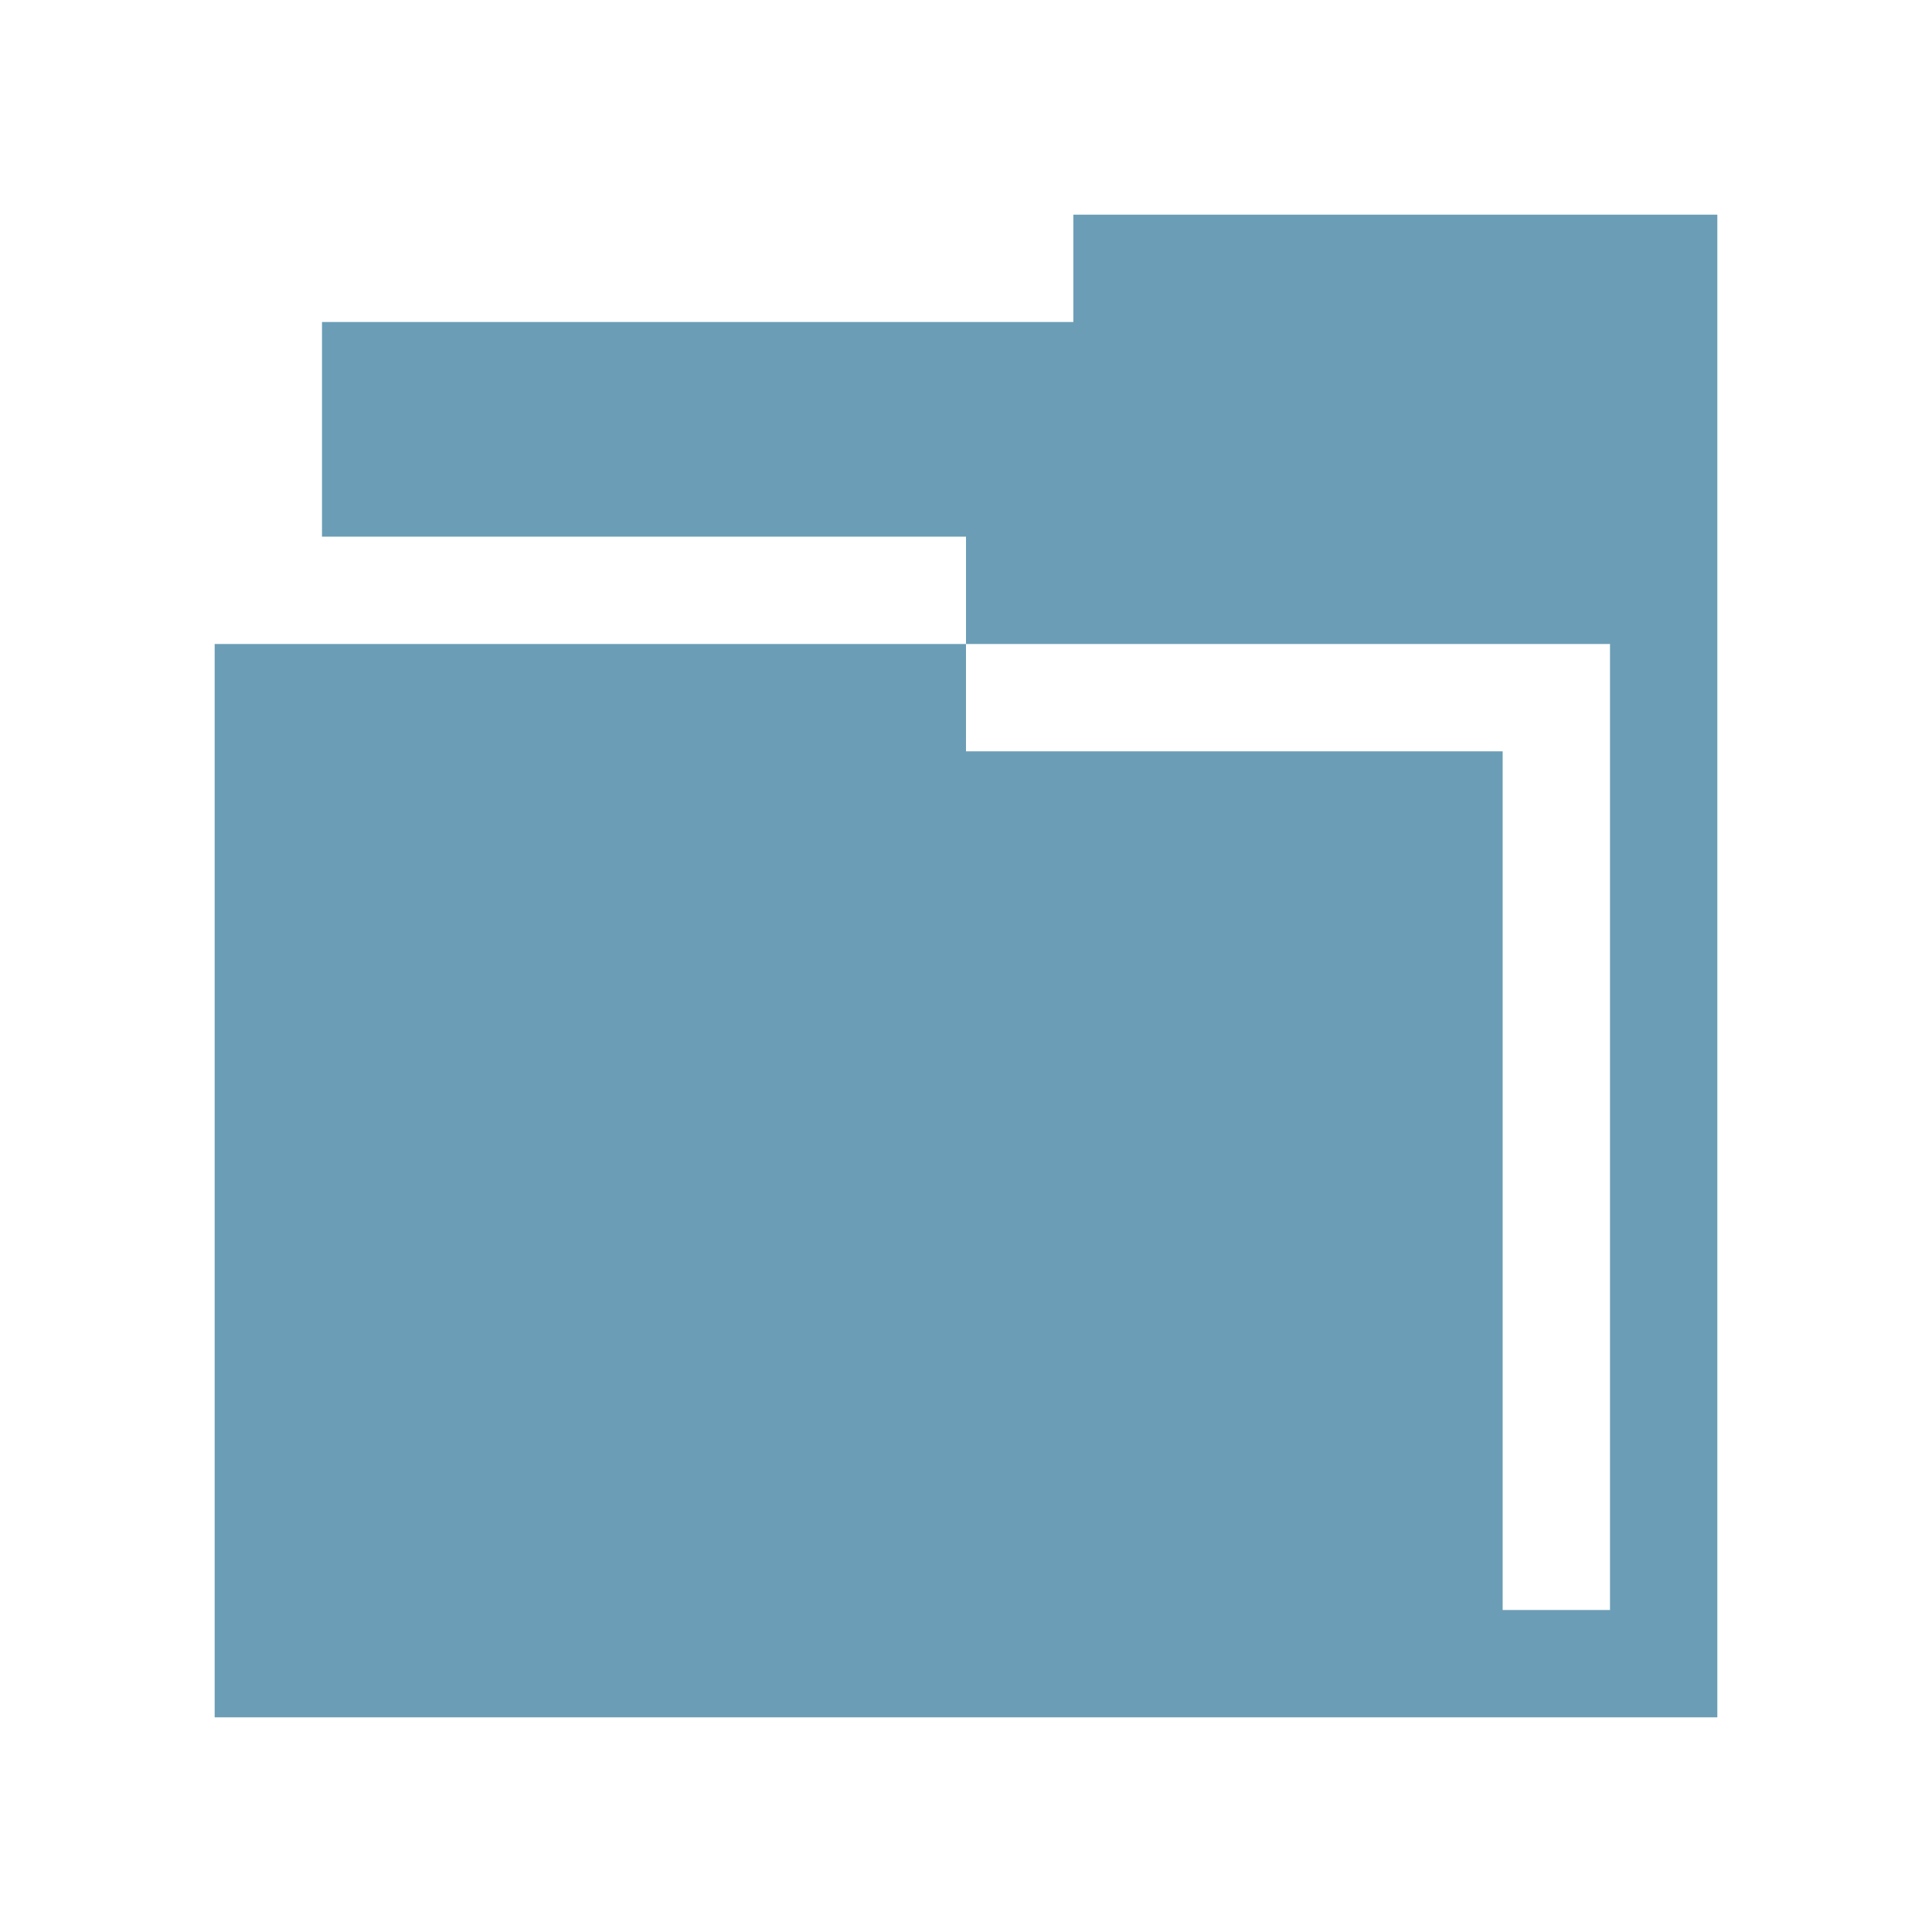
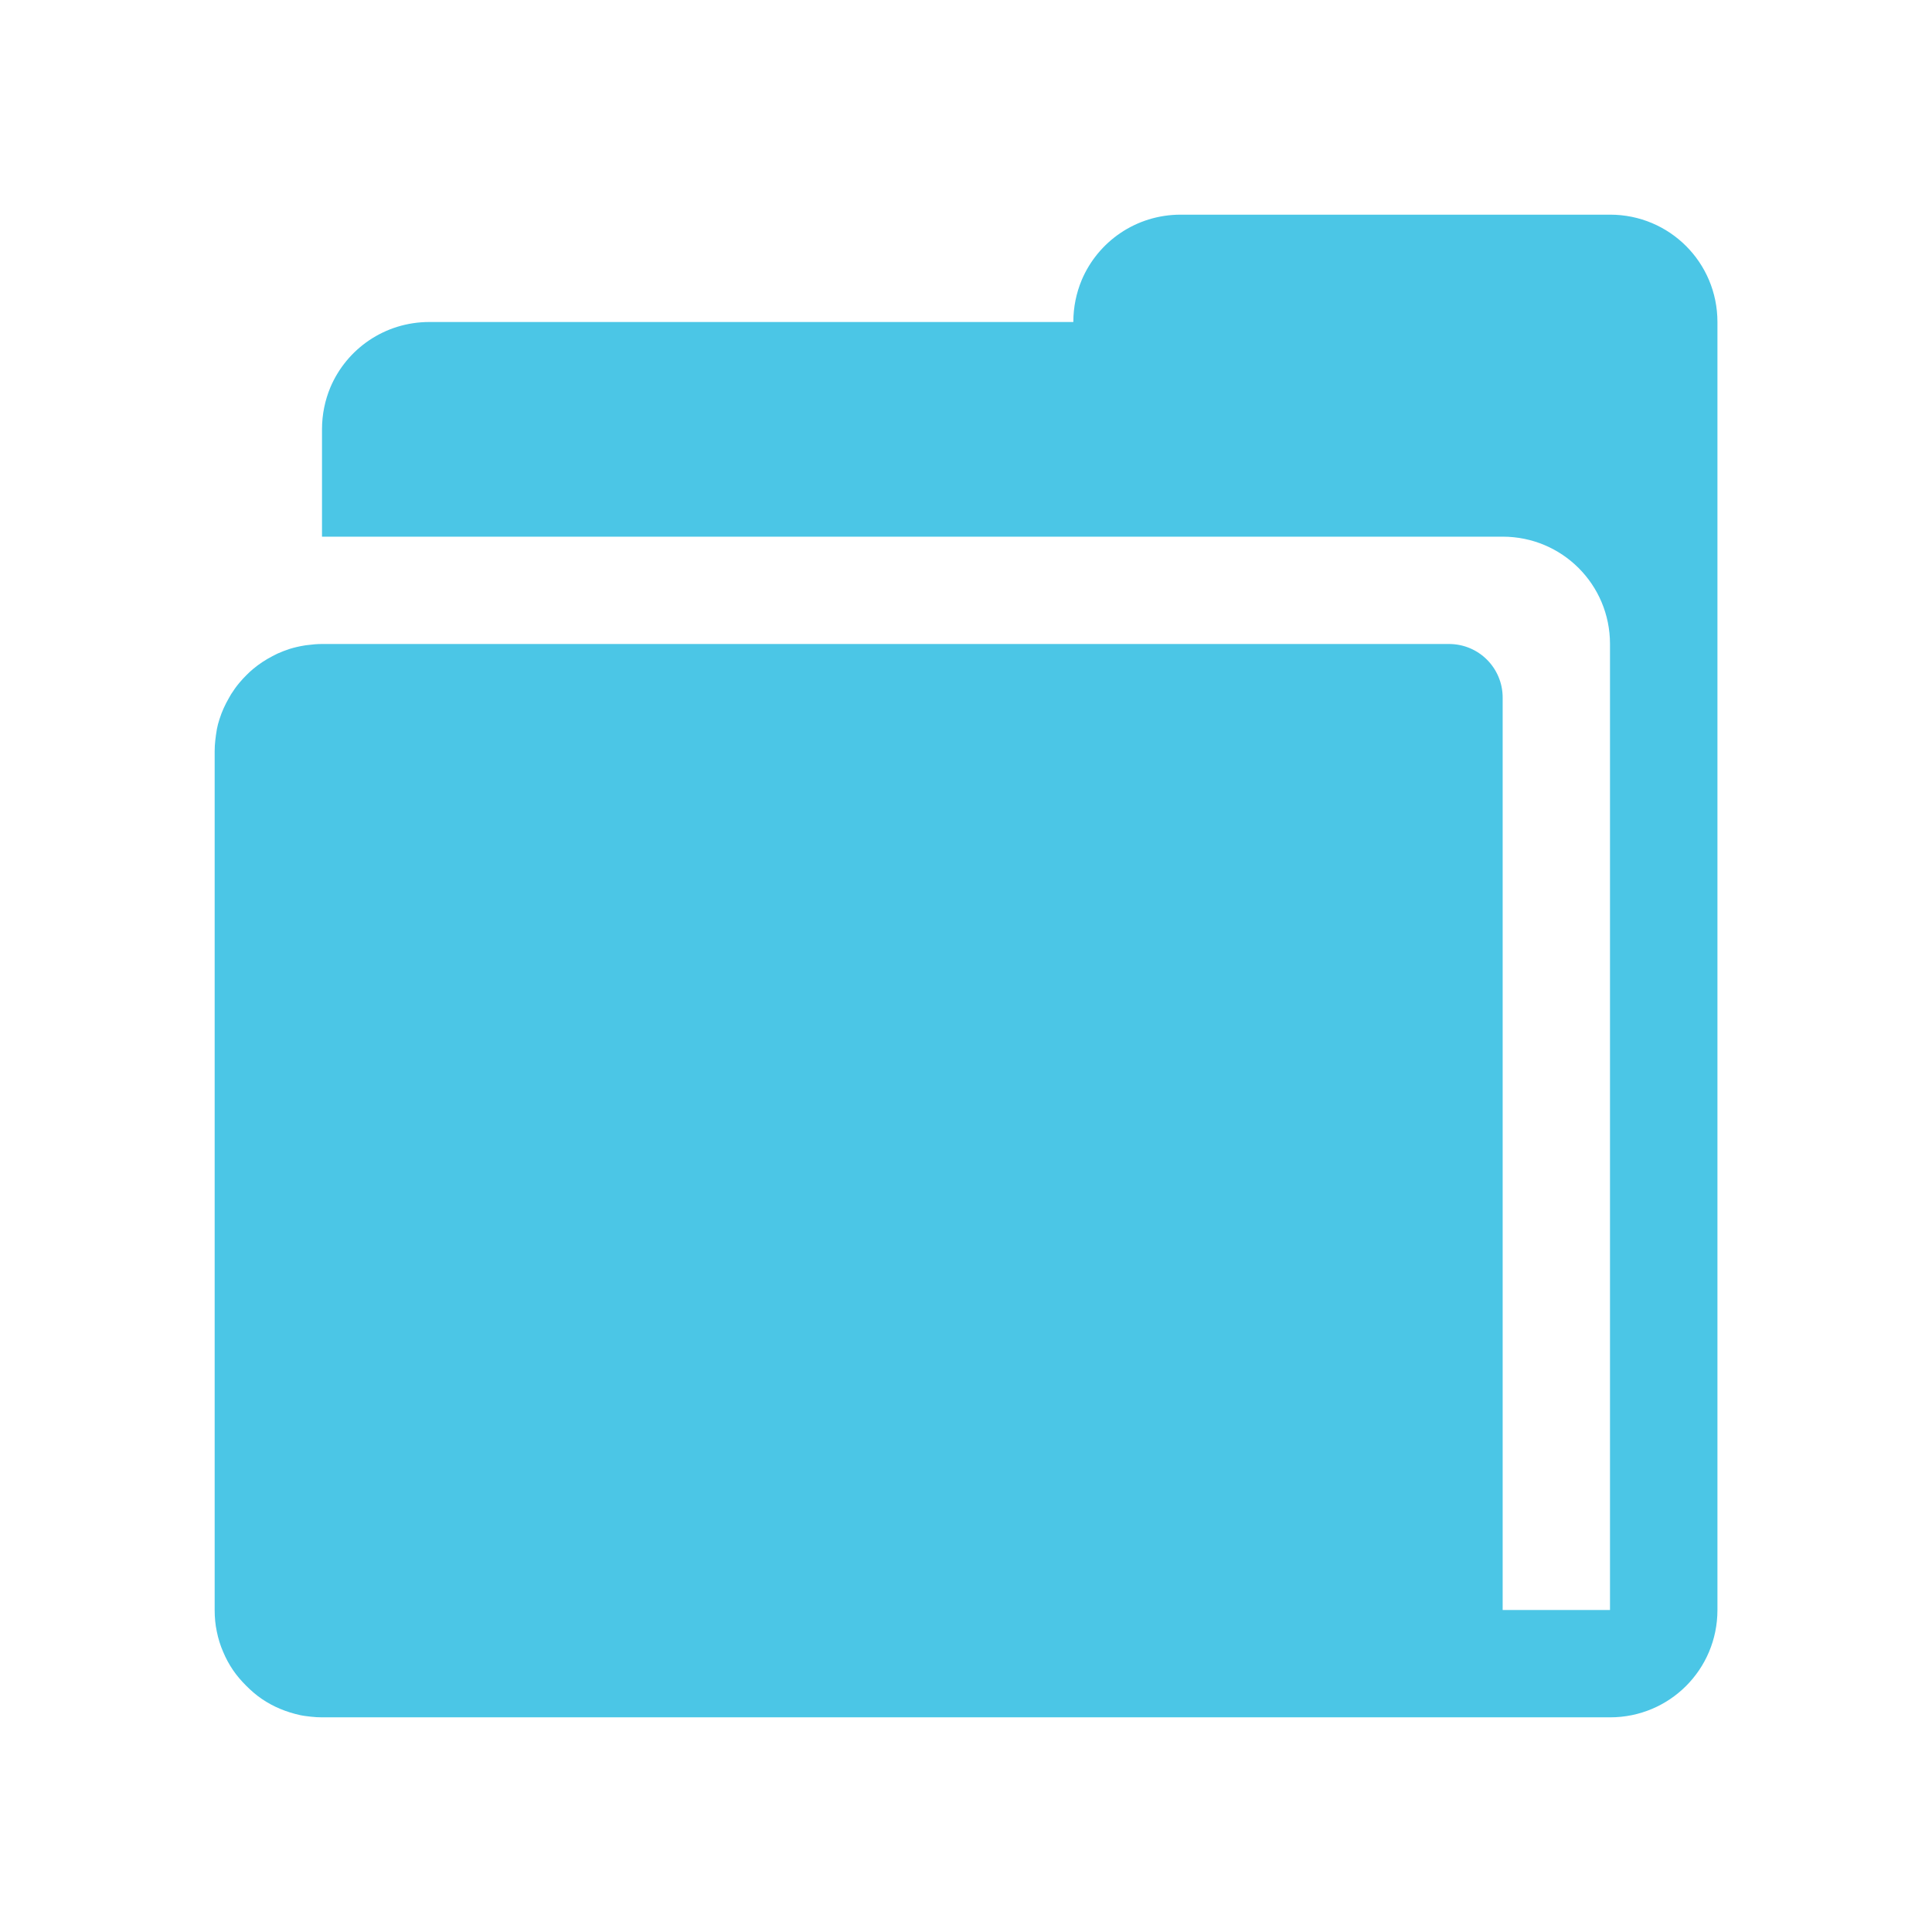
- <svg xmlns="http://www.w3.org/2000/svg" version="1.1" width="18" height="18" id="svg13094">
-   <defs id="defs7" />
-   <path id="path2983" d="m 9,1 0,1 -7,0 0,2 6,0 0,1 6,0 0,9 -1,0 0,-8 -5,0 0,-1 -7,0 0,10 12,0 1,0 1,0 0,-14 z" style="fill:#6b9eb6;fill-opacity:1;fill-rule:nonzero;color:#000000;stroke:none;stroke-width:1;marker:none;visibility:visible;display:inline;overflow:visible;enable-background:accumulate" transform="translate(1,1)" />
+ <svg xmlns="http://www.w3.org/2000/svg" width="18" height="18" version="1.1">
+   <defs>
+     <style id="current-color-scheme" type="text/css">.ColorScheme-Text {
+ 			color:#090d11;
+ 			}
+ 			.ColorScheme-Background{
+ 			color:#ffffff;
+ 			}</style>
+   </defs>
+   <path d="m11 2c-0.415 0-0.77 0.25-0.922 0.609-0.05 0.12-0.078 0.252-0.078 0.391h-6c-0.415 0-0.77 0.25-0.922 0.609-0.05 0.12-0.078 0.252-0.078 0.391v1h11c0.554 0 1 0.446 1 1v9h-1v-8.5c0-0.277-0.223-0.5-0.5-0.5h-10.5c-0.046 0-0.09 0.004-0.135 0.01-0.01 0.001-0.02 0.002-0.029 0.004-0.045 0.007-0.092 0.018-0.135 0.031-0.04 0.013-0.079 0.028-0.117 0.045-0.015 0.007-0.03 0.016-0.045 0.023-0.064 0.033-0.125 0.073-0.18 0.119-0.022 0.018-0.042 0.037-0.062 0.057-0.024 0.024-0.047 0.048-0.068 0.074-0.028 0.033-0.053 0.069-0.076 0.105-0.007 0.011-0.013 0.023-0.02 0.035-0.036 0.062-0.066 0.127-0.088 0.197-0.01 0.031-0.019 0.063-0.025 0.096-1.254e-4 6.104e-4 1.244e-4 0.001 0 0.002-0.006 0.032-0.01 0.065-0.014 0.098-0.004 0.034-0.006 0.068-0.006 0.104v8c0 0.069 0.006 0.136 0.02 0.201 0.013 0.065 0.033 0.13 0.059 0.189 0.025 0.06 0.056 0.117 0.092 0.17s0.078 0.101 0.123 0.146c0.045 0.045 0.093 0.087 0.146 0.123 0.053 0.036 0.11 0.067 0.17 0.092 0.06 0.025 0.124 0.045 0.189 0.059 0.033 0.007 0.064 0.01 0.098 0.014 0.034 0.004 0.068 0.006 0.104 0.006h12c0.554 0 1-0.446 1-1v-12c-4.1e-5 -0.554-0.446-1-1-1z" style="fill:#4bc6e6" />
</svg>
